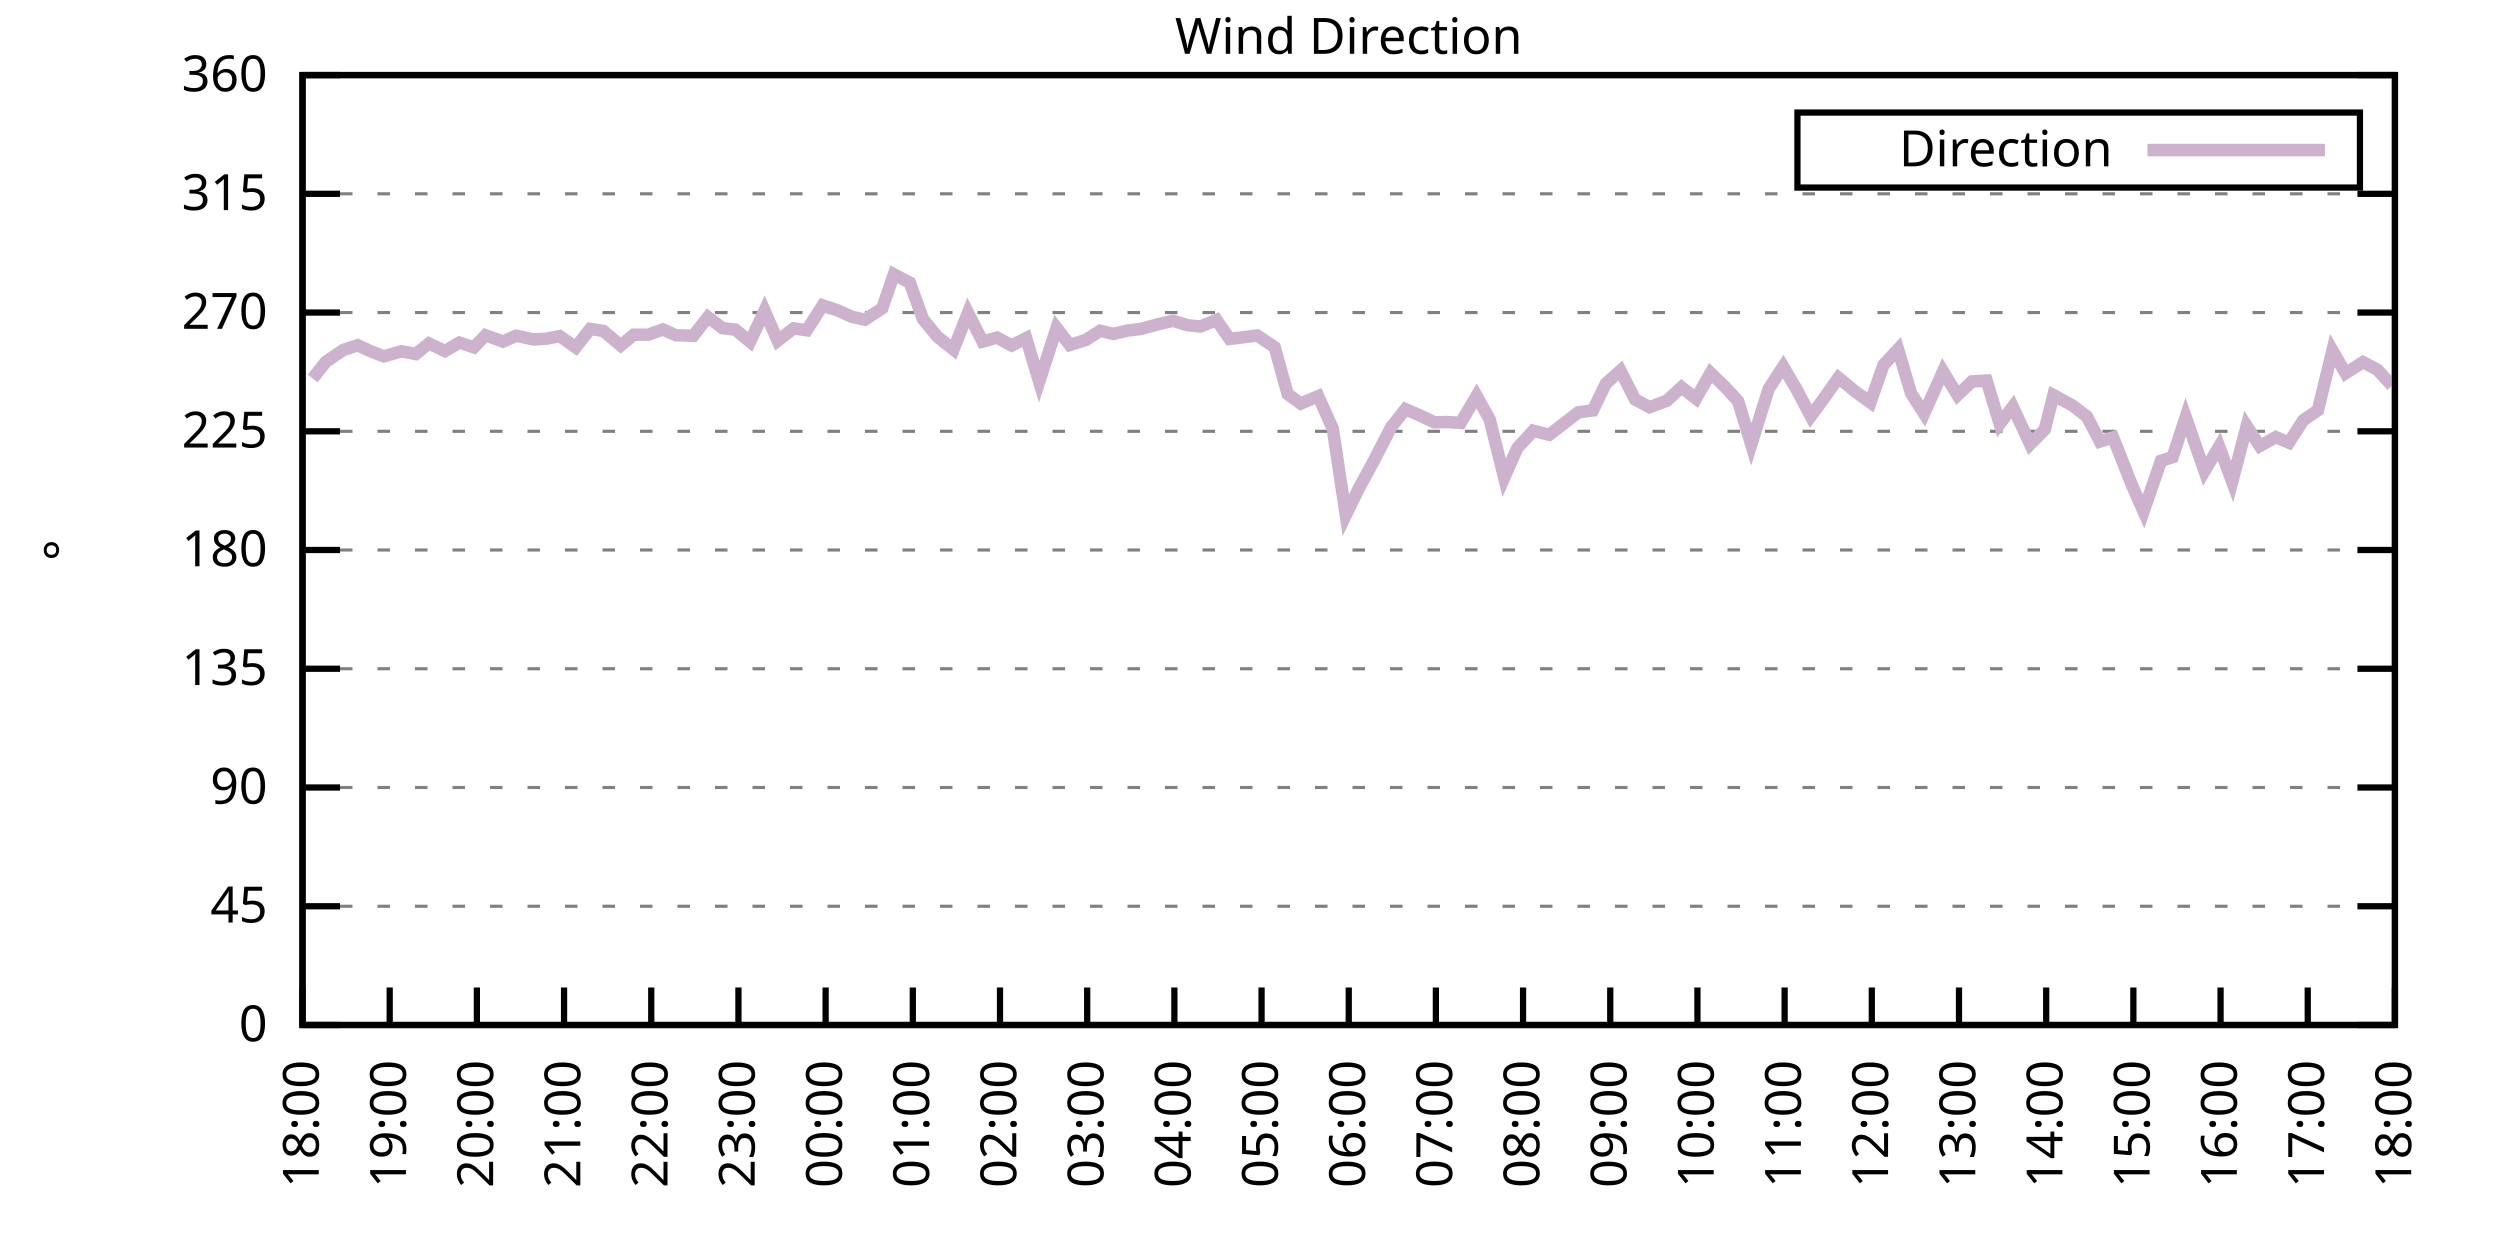
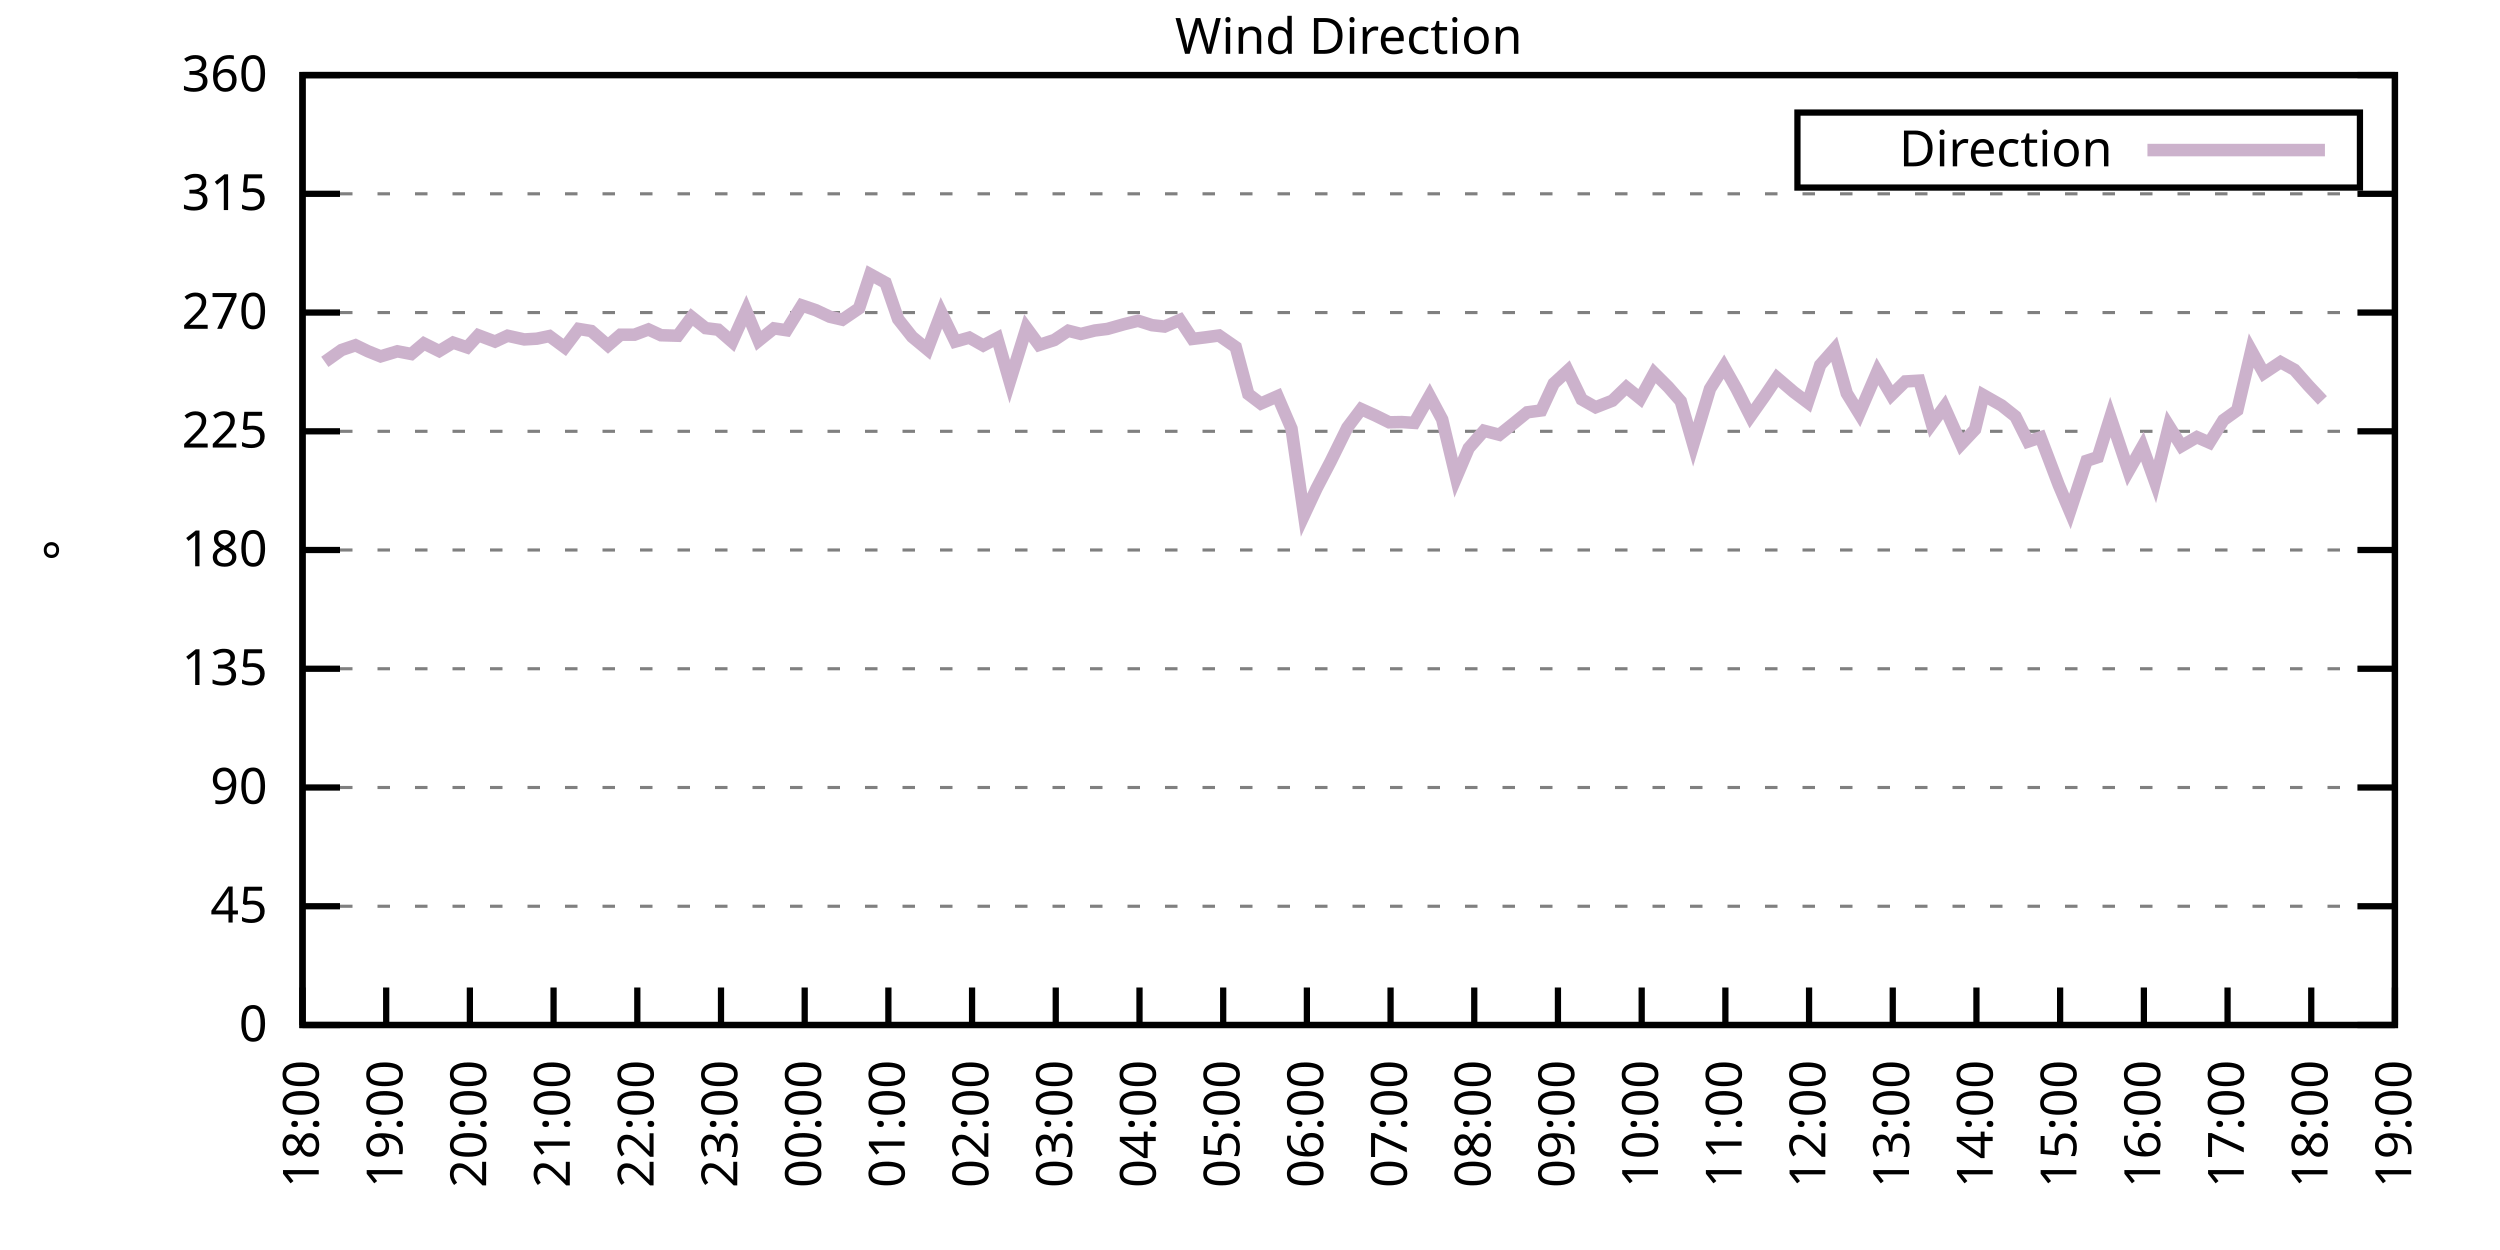
<svg xmlns="http://www.w3.org/2000/svg" xmlns:xlink="http://www.w3.org/1999/xlink" width="400" height="200" viewBox="0 0 400 200">
  <g id="gnuplot_canvas">
    <rect x="0" y="0" width="400" height="200" fill="none" />
    <defs>
      <circle id="gpDot" r="0.5" stroke-width="0.5" stroke="currentColor" />
      <path id="gpPt0" stroke-width="0.333" stroke="currentColor" d="M-1,0 h2 M0,-1 v2" />
      <path id="gpPt1" stroke-width="0.333" stroke="currentColor" d="M-1,-1 L1,1 M1,-1 L-1,1" />
      <path id="gpPt2" stroke-width="0.333" stroke="currentColor" d="M-1,0 L1,0 M0,-1 L0,1 M-1,-1 L1,1 M-1,1 L1,-1" />
      <rect id="gpPt3" stroke-width="0.333" stroke="currentColor" x="-1" y="-1" width="2" height="2" />
      <rect id="gpPt4" stroke-width="0.333" stroke="currentColor" fill="currentColor" x="-1" y="-1" width="2" height="2" />
      <circle id="gpPt5" stroke-width="0.333" stroke="currentColor" cx="0" cy="0" r="1" />
      <use xlink:href="#gpPt5" id="gpPt6" fill="currentColor" stroke="none" />
      <path id="gpPt7" stroke-width="0.333" stroke="currentColor" d="M0,-1.33 L-1.33,0.67 L1.33,0.67 z" />
      <use xlink:href="#gpPt7" id="gpPt8" fill="currentColor" stroke="none" />
      <use xlink:href="#gpPt7" id="gpPt9" stroke="currentColor" transform="rotate(180)" />
      <use xlink:href="#gpPt9" id="gpPt10" fill="currentColor" stroke="none" />
      <use xlink:href="#gpPt3" id="gpPt11" stroke="currentColor" transform="rotate(45)" />
      <use xlink:href="#gpPt11" id="gpPt12" fill="currentColor" stroke="none" />
      <path id="gpPt13" stroke-width="0.333" stroke="currentColor" d="M0,1.330 L1.265,0.411 L0.782,-1.067 L-0.782,-1.076 L-1.265,0.411 z" />
      <use xlink:href="#gpPt13" id="gpPt14" fill="currentColor" stroke="none" />
      <filter id="textbox" filterUnits="objectBoundingBox" x="0" y="0" height="1" width="1">
        <feFlood flood-color="white" flood-opacity="1" result="bgnd" />
        <feComposite in="SourceGraphic" in2="bgnd" operator="atop" />
      </filter>
      <filter id="greybox" filterUnits="objectBoundingBox" x="0" y="0" height="1" width="1">
        <feFlood flood-color="lightgrey" flood-opacity="1" result="grey" />
        <feComposite in="SourceGraphic" in2="grey" operator="atop" />
      </filter>
    </defs>
    <g fill="none" color="white" stroke="currentColor" stroke-width="1.00" stroke-linecap="butt" stroke-linejoin="miter">
</g>
    <g fill="none" color="black" stroke="currentColor" stroke-width="1.00" stroke-linecap="butt" stroke-linejoin="miter">
      <g stroke="none" shape-rendering="crispEdges">
        <polygon fill="rgb(255, 255, 255)" points="48.40,164.00 383.18,164.00 383.18,12.02 48.40,12.02 " />
      </g>
    </g>
    <g fill="none" color="black" stroke="currentColor" stroke-width="1.00" stroke-linecap="butt" stroke-linejoin="miter">
</g>
    <g fill="none" color="black" stroke="black" stroke-width="0.50" stroke-linecap="butt" stroke-linejoin="miter">
</g>
    <g fill="none" color="gray" stroke="currentColor" stroke-width="0.50" stroke-linecap="butt" stroke-linejoin="miter">
      <path stroke="gray" stroke-dasharray="2,4" class="gridline" d="M48.40,164.00 L383.19,164.00  " />
    </g>
    <g fill="none" color="gray" stroke="gray" stroke-width="1.00" stroke-linecap="butt" stroke-linejoin="miter">
</g>
    <g fill="none" color="black" stroke="currentColor" stroke-width="1.00" stroke-linecap="butt" stroke-linejoin="miter">
      <path stroke="black" d="M48.40,164.00 L54.40,164.00 M383.19,164.00 L377.19,164.00  " />
      <g transform="translate(42.80,166.60)" stroke="none" fill="black" font-family="Sans" font-size="8.00" text-anchor="end">
        <text>
          <tspan font-family="Sans"> 0</tspan>
        </text>
      </g>
    </g>
    <g fill="none" color="black" stroke="currentColor" stroke-width="1.00" stroke-linecap="butt" stroke-linejoin="miter">
</g>
    <g fill="none" color="black" stroke="black" stroke-width="0.50" stroke-linecap="butt" stroke-linejoin="miter">
</g>
    <g fill="none" color="gray" stroke="currentColor" stroke-width="0.50" stroke-linecap="butt" stroke-linejoin="miter">
      <path stroke="gray" stroke-dasharray="2,4" class="gridline" d="M48.40,145.00 L383.19,145.00  " />
    </g>
    <g fill="none" color="gray" stroke="gray" stroke-width="1.00" stroke-linecap="butt" stroke-linejoin="miter">
</g>
    <g fill="none" color="black" stroke="currentColor" stroke-width="1.00" stroke-linecap="butt" stroke-linejoin="miter">
      <path stroke="black" d="M48.40,145.00 L54.40,145.00 M383.19,145.00 L377.19,145.00  " />
      <g transform="translate(42.80,147.60)" stroke="none" fill="black" font-family="Sans" font-size="8.00" text-anchor="end">
        <text>
          <tspan font-family="Sans"> 45</tspan>
        </text>
      </g>
    </g>
    <g fill="none" color="black" stroke="currentColor" stroke-width="1.00" stroke-linecap="butt" stroke-linejoin="miter">
</g>
    <g fill="none" color="black" stroke="black" stroke-width="0.50" stroke-linecap="butt" stroke-linejoin="miter">
</g>
    <g fill="none" color="gray" stroke="currentColor" stroke-width="0.50" stroke-linecap="butt" stroke-linejoin="miter">
      <path stroke="gray" stroke-dasharray="2,4" class="gridline" d="M48.40,126.00 L383.19,126.00  " />
    </g>
    <g fill="none" color="gray" stroke="gray" stroke-width="1.00" stroke-linecap="butt" stroke-linejoin="miter">
</g>
    <g fill="none" color="black" stroke="currentColor" stroke-width="1.00" stroke-linecap="butt" stroke-linejoin="miter">
      <path stroke="black" d="M48.40,126.00 L54.40,126.00 M383.19,126.00 L377.19,126.00  " />
      <g transform="translate(42.80,128.60)" stroke="none" fill="black" font-family="Sans" font-size="8.00" text-anchor="end">
        <text>
          <tspan font-family="Sans"> 90</tspan>
        </text>
      </g>
    </g>
    <g fill="none" color="black" stroke="currentColor" stroke-width="1.00" stroke-linecap="butt" stroke-linejoin="miter">
</g>
    <g fill="none" color="black" stroke="black" stroke-width="0.50" stroke-linecap="butt" stroke-linejoin="miter">
</g>
    <g fill="none" color="gray" stroke="currentColor" stroke-width="0.50" stroke-linecap="butt" stroke-linejoin="miter">
      <path stroke="gray" stroke-dasharray="2,4" class="gridline" d="M48.40,107.00 L383.19,107.00  " />
    </g>
    <g fill="none" color="gray" stroke="gray" stroke-width="1.00" stroke-linecap="butt" stroke-linejoin="miter">
</g>
    <g fill="none" color="black" stroke="currentColor" stroke-width="1.00" stroke-linecap="butt" stroke-linejoin="miter">
      <path stroke="black" d="M48.40,107.00 L54.40,107.00 M383.19,107.00 L377.19,107.00  " />
      <g transform="translate(42.80,109.60)" stroke="none" fill="black" font-family="Sans" font-size="8.00" text-anchor="end">
        <text>
          <tspan font-family="Sans"> 135</tspan>
        </text>
      </g>
    </g>
    <g fill="none" color="black" stroke="currentColor" stroke-width="1.00" stroke-linecap="butt" stroke-linejoin="miter">
</g>
    <g fill="none" color="black" stroke="black" stroke-width="0.50" stroke-linecap="butt" stroke-linejoin="miter">
</g>
    <g fill="none" color="gray" stroke="currentColor" stroke-width="0.50" stroke-linecap="butt" stroke-linejoin="miter">
      <path stroke="gray" stroke-dasharray="2,4" class="gridline" d="M48.40,88.00 L383.19,88.00  " />
    </g>
    <g fill="none" color="gray" stroke="gray" stroke-width="1.00" stroke-linecap="butt" stroke-linejoin="miter">
</g>
    <g fill="none" color="black" stroke="currentColor" stroke-width="1.00" stroke-linecap="butt" stroke-linejoin="miter">
      <path stroke="black" d="M48.40,88.00 L54.40,88.00 M383.19,88.00 L377.19,88.00  " />
      <g transform="translate(42.80,90.60)" stroke="none" fill="black" font-family="Sans" font-size="8.00" text-anchor="end">
        <text>
          <tspan font-family="Sans"> 180</tspan>
        </text>
      </g>
    </g>
    <g fill="none" color="black" stroke="currentColor" stroke-width="1.00" stroke-linecap="butt" stroke-linejoin="miter">
</g>
    <g fill="none" color="black" stroke="black" stroke-width="0.50" stroke-linecap="butt" stroke-linejoin="miter">
</g>
    <g fill="none" color="gray" stroke="currentColor" stroke-width="0.50" stroke-linecap="butt" stroke-linejoin="miter">
      <path stroke="gray" stroke-dasharray="2,4" class="gridline" d="M48.40,69.01 L383.19,69.01  " />
    </g>
    <g fill="none" color="gray" stroke="gray" stroke-width="1.00" stroke-linecap="butt" stroke-linejoin="miter">
</g>
    <g fill="none" color="black" stroke="currentColor" stroke-width="1.00" stroke-linecap="butt" stroke-linejoin="miter">
      <path stroke="black" d="M48.40,69.01 L54.40,69.01 M383.19,69.01 L377.19,69.01  " />
      <g transform="translate(42.80,71.61)" stroke="none" fill="black" font-family="Sans" font-size="8.00" text-anchor="end">
        <text>
          <tspan font-family="Sans"> 225</tspan>
        </text>
      </g>
    </g>
    <g fill="none" color="black" stroke="currentColor" stroke-width="1.00" stroke-linecap="butt" stroke-linejoin="miter">
</g>
    <g fill="none" color="black" stroke="black" stroke-width="0.50" stroke-linecap="butt" stroke-linejoin="miter">
</g>
    <g fill="none" color="gray" stroke="currentColor" stroke-width="0.50" stroke-linecap="butt" stroke-linejoin="miter">
      <path stroke="gray" stroke-dasharray="2,4" class="gridline" d="M48.40,50.01 L383.19,50.01  " />
    </g>
    <g fill="none" color="gray" stroke="gray" stroke-width="1.00" stroke-linecap="butt" stroke-linejoin="miter">
</g>
    <g fill="none" color="black" stroke="currentColor" stroke-width="1.00" stroke-linecap="butt" stroke-linejoin="miter">
      <path stroke="black" d="M48.40,50.01 L54.40,50.01 M383.19,50.01 L377.19,50.01  " />
      <g transform="translate(42.80,52.61)" stroke="none" fill="black" font-family="Sans" font-size="8.00" text-anchor="end">
        <text>
          <tspan font-family="Sans"> 270</tspan>
        </text>
      </g>
    </g>
    <g fill="none" color="black" stroke="currentColor" stroke-width="1.00" stroke-linecap="butt" stroke-linejoin="miter">
</g>
    <g fill="none" color="black" stroke="black" stroke-width="0.50" stroke-linecap="butt" stroke-linejoin="miter">
</g>
    <g fill="none" color="gray" stroke="currentColor" stroke-width="0.50" stroke-linecap="butt" stroke-linejoin="miter">
      <path stroke="gray" stroke-dasharray="2,4" class="gridline" d="M48.40,31.01 L383.19,31.01  " />
    </g>
    <g fill="none" color="gray" stroke="gray" stroke-width="1.00" stroke-linecap="butt" stroke-linejoin="miter">
</g>
    <g fill="none" color="black" stroke="currentColor" stroke-width="1.00" stroke-linecap="butt" stroke-linejoin="miter">
      <path stroke="black" d="M48.40,31.01 L54.40,31.01 M383.19,31.01 L377.19,31.01  " />
      <g transform="translate(42.80,33.61)" stroke="none" fill="black" font-family="Sans" font-size="8.00" text-anchor="end">
        <text>
          <tspan font-family="Sans"> 315</tspan>
        </text>
      </g>
    </g>
    <g fill="none" color="black" stroke="currentColor" stroke-width="1.00" stroke-linecap="butt" stroke-linejoin="miter">
</g>
    <g fill="none" color="black" stroke="black" stroke-width="0.50" stroke-linecap="butt" stroke-linejoin="miter">
</g>
    <g fill="none" color="gray" stroke="currentColor" stroke-width="0.50" stroke-linecap="butt" stroke-linejoin="miter">
      <path stroke="gray" stroke-dasharray="2,4" class="gridline" d="M48.40,12.01 L383.19,12.01  " />
    </g>
    <g fill="none" color="gray" stroke="gray" stroke-width="1.00" stroke-linecap="butt" stroke-linejoin="miter">
</g>
    <g fill="none" color="black" stroke="currentColor" stroke-width="1.00" stroke-linecap="butt" stroke-linejoin="miter">
      <path stroke="black" d="M48.40,12.01 L54.40,12.01 M383.19,12.01 L377.19,12.01  " />
      <g transform="translate(42.80,14.61)" stroke="none" fill="black" font-family="Sans" font-size="8.00" text-anchor="end">
        <text>
          <tspan font-family="Sans"> 360</tspan>
        </text>
      </g>
    </g>
    <g fill="none" color="black" stroke="currentColor" stroke-width="1.00" stroke-linecap="butt" stroke-linejoin="miter">
      <path stroke="black" d="M48.40,164.00 L48.40,158.00  " />
      <g transform="translate(51.00,169.60) rotate(270.00)" stroke="none" fill="black" font-family="Sans" font-size="8.00" text-anchor="end">
        <text>
          <tspan font-family="Sans">18:00</tspan>
        </text>
      </g>
    </g>
    <g fill="none" color="black" stroke="currentColor" stroke-width="1.00" stroke-linecap="butt" stroke-linejoin="miter">
-       <path stroke="black" d="M62.35,164.00 L62.35,158.00  " />
-       <g transform="translate(64.95,169.60) rotate(270.00)" stroke="none" fill="black" font-family="Sans" font-size="8.00" text-anchor="end">
+       <path stroke="black" d="M61.79,164.00 L61.79,158.00  " />
+       <g transform="translate(64.39,169.60) rotate(270.00)" stroke="none" fill="black" font-family="Sans" font-size="8.00" text-anchor="end">
        <text>
          <tspan font-family="Sans">19:00</tspan>
        </text>
      </g>
    </g>
    <g fill="none" color="black" stroke="currentColor" stroke-width="1.00" stroke-linecap="butt" stroke-linejoin="miter">
-       <path stroke="black" d="M76.30,164.00 L76.30,158.00  " />
-       <g transform="translate(78.90,169.60) rotate(270.00)" stroke="none" fill="black" font-family="Sans" font-size="8.00" text-anchor="end">
+       <path stroke="black" d="M75.18,164.00 L75.18,158.00  " />
+       <g transform="translate(77.78,169.60) rotate(270.00)" stroke="none" fill="black" font-family="Sans" font-size="8.00" text-anchor="end">
        <text>
          <tspan font-family="Sans">20:00</tspan>
        </text>
      </g>
    </g>
    <g fill="none" color="black" stroke="currentColor" stroke-width="1.00" stroke-linecap="butt" stroke-linejoin="miter">
-       <path stroke="black" d="M90.25,164.00 L90.25,158.00  " />
-       <g transform="translate(92.85,169.60) rotate(270.00)" stroke="none" fill="black" font-family="Sans" font-size="8.00" text-anchor="end">
+       <path stroke="black" d="M88.57,164.00 L88.57,158.00  " />
+       <g transform="translate(91.17,169.60) rotate(270.00)" stroke="none" fill="black" font-family="Sans" font-size="8.00" text-anchor="end">
        <text>
          <tspan font-family="Sans">21:00</tspan>
        </text>
      </g>
    </g>
    <g fill="none" color="black" stroke="currentColor" stroke-width="1.00" stroke-linecap="butt" stroke-linejoin="miter">
-       <path stroke="black" d="M104.20,164.00 L104.20,158.00  " />
-       <g transform="translate(106.80,169.60) rotate(270.00)" stroke="none" fill="black" font-family="Sans" font-size="8.00" text-anchor="end">
+       <path stroke="black" d="M101.97,164.00 L101.97,158.00  " />
+       <g transform="translate(104.57,169.60) rotate(270.00)" stroke="none" fill="black" font-family="Sans" font-size="8.00" text-anchor="end">
        <text>
          <tspan font-family="Sans">22:00</tspan>
        </text>
      </g>
    </g>
    <g fill="none" color="black" stroke="currentColor" stroke-width="1.00" stroke-linecap="butt" stroke-linejoin="miter">
-       <path stroke="black" d="M118.15,164.00 L118.15,158.00  " />
-       <g transform="translate(120.75,169.60) rotate(270.00)" stroke="none" fill="black" font-family="Sans" font-size="8.00" text-anchor="end">
+       <path stroke="black" d="M115.36,164.00 L115.36,158.00  " />
+       <g transform="translate(117.96,169.60) rotate(270.00)" stroke="none" fill="black" font-family="Sans" font-size="8.00" text-anchor="end">
        <text>
          <tspan font-family="Sans">23:00</tspan>
        </text>
      </g>
    </g>
    <g fill="none" color="black" stroke="currentColor" stroke-width="1.00" stroke-linecap="butt" stroke-linejoin="miter">
-       <path stroke="black" d="M132.10,164.00 L132.10,158.00  " />
-       <g transform="translate(134.70,169.60) rotate(270.00)" stroke="none" fill="black" font-family="Sans" font-size="8.00" text-anchor="end">
+       <path stroke="black" d="M128.75,164.00 L128.75,158.00  " />
+       <g transform="translate(131.35,169.60) rotate(270.00)" stroke="none" fill="black" font-family="Sans" font-size="8.00" text-anchor="end">
        <text>
          <tspan font-family="Sans">00:00</tspan>
        </text>
      </g>
    </g>
    <g fill="none" color="black" stroke="currentColor" stroke-width="1.00" stroke-linecap="butt" stroke-linejoin="miter">
-       <path stroke="black" d="M146.05,164.00 L146.05,158.00  " />
-       <g transform="translate(148.65,169.60) rotate(270.00)" stroke="none" fill="black" font-family="Sans" font-size="8.00" text-anchor="end">
+       <path stroke="black" d="M142.14,164.00 L142.14,158.00  " />
+       <g transform="translate(144.74,169.60) rotate(270.00)" stroke="none" fill="black" font-family="Sans" font-size="8.00" text-anchor="end">
        <text>
          <tspan font-family="Sans">01:00</tspan>
        </text>
      </g>
    </g>
    <g fill="none" color="black" stroke="currentColor" stroke-width="1.00" stroke-linecap="butt" stroke-linejoin="miter">
-       <path stroke="black" d="M160.00,164.00 L160.00,158.00  " />
-       <g transform="translate(162.60,169.60) rotate(270.00)" stroke="none" fill="black" font-family="Sans" font-size="8.00" text-anchor="end">
+       <path stroke="black" d="M155.53,164.00 L155.53,158.00  " />
+       <g transform="translate(158.13,169.60) rotate(270.00)" stroke="none" fill="black" font-family="Sans" font-size="8.00" text-anchor="end">
        <text>
          <tspan font-family="Sans">02:00</tspan>
        </text>
      </g>
    </g>
    <g fill="none" color="black" stroke="currentColor" stroke-width="1.00" stroke-linecap="butt" stroke-linejoin="miter">
-       <path stroke="black" d="M173.95,164.00 L173.95,158.00  " />
-       <g transform="translate(176.55,169.60) rotate(270.00)" stroke="none" fill="black" font-family="Sans" font-size="8.00" text-anchor="end">
+       <path stroke="black" d="M168.92,164.00 L168.92,158.00  " />
+       <g transform="translate(171.52,169.60) rotate(270.00)" stroke="none" fill="black" font-family="Sans" font-size="8.00" text-anchor="end">
        <text>
          <tspan font-family="Sans">03:00</tspan>
        </text>
      </g>
    </g>
    <g fill="none" color="black" stroke="currentColor" stroke-width="1.00" stroke-linecap="butt" stroke-linejoin="miter">
-       <path stroke="black" d="M187.90,164.00 L187.90,158.00  " />
-       <g transform="translate(190.50,169.60) rotate(270.00)" stroke="none" fill="black" font-family="Sans" font-size="8.00" text-anchor="end">
+       <path stroke="black" d="M182.32,164.00 L182.32,158.00  " />
+       <g transform="translate(184.92,169.60) rotate(270.00)" stroke="none" fill="black" font-family="Sans" font-size="8.00" text-anchor="end">
        <text>
          <tspan font-family="Sans">04:00</tspan>
        </text>
      </g>
    </g>
    <g fill="none" color="black" stroke="currentColor" stroke-width="1.00" stroke-linecap="butt" stroke-linejoin="miter">
-       <path stroke="black" d="M201.85,164.00 L201.85,158.00  " />
-       <g transform="translate(204.45,169.60) rotate(270.00)" stroke="none" fill="black" font-family="Sans" font-size="8.00" text-anchor="end">
+       <path stroke="black" d="M195.71,164.00 L195.71,158.00  " />
+       <g transform="translate(198.31,169.60) rotate(270.00)" stroke="none" fill="black" font-family="Sans" font-size="8.00" text-anchor="end">
        <text>
          <tspan font-family="Sans">05:00</tspan>
        </text>
      </g>
    </g>
    <g fill="none" color="black" stroke="currentColor" stroke-width="1.00" stroke-linecap="butt" stroke-linejoin="miter">
-       <path stroke="black" d="M215.80,164.00 L215.80,158.00  " />
-       <g transform="translate(218.40,169.60) rotate(270.00)" stroke="none" fill="black" font-family="Sans" font-size="8.00" text-anchor="end">
+       <path stroke="black" d="M209.10,164.00 L209.10,158.00  " />
+       <g transform="translate(211.70,169.60) rotate(270.00)" stroke="none" fill="black" font-family="Sans" font-size="8.00" text-anchor="end">
        <text>
          <tspan font-family="Sans">06:00</tspan>
        </text>
      </g>
    </g>
    <g fill="none" color="black" stroke="currentColor" stroke-width="1.00" stroke-linecap="butt" stroke-linejoin="miter">
-       <path stroke="black" d="M229.74,164.00 L229.74,158.00  " />
-       <g transform="translate(232.34,169.60) rotate(270.00)" stroke="none" fill="black" font-family="Sans" font-size="8.00" text-anchor="end">
+       <path stroke="black" d="M222.49,164.00 L222.49,158.00  " />
+       <g transform="translate(225.09,169.60) rotate(270.00)" stroke="none" fill="black" font-family="Sans" font-size="8.00" text-anchor="end">
        <text>
          <tspan font-family="Sans">07:00</tspan>
        </text>
      </g>
    </g>
    <g fill="none" color="black" stroke="currentColor" stroke-width="1.00" stroke-linecap="butt" stroke-linejoin="miter">
-       <path stroke="black" d="M243.69,164.00 L243.69,158.00  " />
-       <g transform="translate(246.29,169.60) rotate(270.00)" stroke="none" fill="black" font-family="Sans" font-size="8.00" text-anchor="end">
+       <path stroke="black" d="M235.88,164.00 L235.88,158.00  " />
+       <g transform="translate(238.48,169.60) rotate(270.00)" stroke="none" fill="black" font-family="Sans" font-size="8.00" text-anchor="end">
        <text>
          <tspan font-family="Sans">08:00</tspan>
        </text>
      </g>
    </g>
    <g fill="none" color="black" stroke="currentColor" stroke-width="1.00" stroke-linecap="butt" stroke-linejoin="miter">
-       <path stroke="black" d="M257.64,164.00 L257.64,158.00  " />
-       <g transform="translate(260.24,169.60) rotate(270.00)" stroke="none" fill="black" font-family="Sans" font-size="8.00" text-anchor="end">
+       <path stroke="black" d="M249.27,164.00 L249.27,158.00  " />
+       <g transform="translate(251.87,169.60) rotate(270.00)" stroke="none" fill="black" font-family="Sans" font-size="8.00" text-anchor="end">
        <text>
          <tspan font-family="Sans">09:00</tspan>
        </text>
      </g>
    </g>
    <g fill="none" color="black" stroke="currentColor" stroke-width="1.00" stroke-linecap="butt" stroke-linejoin="miter">
-       <path stroke="black" d="M271.59,164.00 L271.59,158.00  " />
-       <g transform="translate(274.19,169.60) rotate(270.00)" stroke="none" fill="black" font-family="Sans" font-size="8.00" text-anchor="end">
+       <path stroke="black" d="M262.67,164.00 L262.67,158.00  " />
+       <g transform="translate(265.27,169.60) rotate(270.00)" stroke="none" fill="black" font-family="Sans" font-size="8.00" text-anchor="end">
        <text>
          <tspan font-family="Sans">10:00</tspan>
        </text>
      </g>
    </g>
    <g fill="none" color="black" stroke="currentColor" stroke-width="1.00" stroke-linecap="butt" stroke-linejoin="miter">
-       <path stroke="black" d="M285.54,164.00 L285.54,158.00  " />
-       <g transform="translate(288.14,169.60) rotate(270.00)" stroke="none" fill="black" font-family="Sans" font-size="8.00" text-anchor="end">
+       <path stroke="black" d="M276.06,164.00 L276.06,158.00  " />
+       <g transform="translate(278.66,169.60) rotate(270.00)" stroke="none" fill="black" font-family="Sans" font-size="8.00" text-anchor="end">
        <text>
          <tspan font-family="Sans">11:00</tspan>
        </text>
      </g>
    </g>
    <g fill="none" color="black" stroke="currentColor" stroke-width="1.00" stroke-linecap="butt" stroke-linejoin="miter">
-       <path stroke="black" d="M299.49,164.00 L299.49,158.00  " />
-       <g transform="translate(302.09,169.60) rotate(270.00)" stroke="none" fill="black" font-family="Sans" font-size="8.00" text-anchor="end">
+       <path stroke="black" d="M289.45,164.00 L289.45,158.00  " />
+       <g transform="translate(292.05,169.60) rotate(270.00)" stroke="none" fill="black" font-family="Sans" font-size="8.00" text-anchor="end">
        <text>
          <tspan font-family="Sans">12:00</tspan>
        </text>
      </g>
    </g>
    <g fill="none" color="black" stroke="currentColor" stroke-width="1.00" stroke-linecap="butt" stroke-linejoin="miter">
-       <path stroke="black" d="M313.44,164.00 L313.44,158.00  " />
-       <g transform="translate(316.04,169.60) rotate(270.00)" stroke="none" fill="black" font-family="Sans" font-size="8.00" text-anchor="end">
+       <path stroke="black" d="M302.84,164.00 L302.84,158.00  " />
+       <g transform="translate(305.44,169.60) rotate(270.00)" stroke="none" fill="black" font-family="Sans" font-size="8.00" text-anchor="end">
        <text>
          <tspan font-family="Sans">13:00</tspan>
        </text>
      </g>
    </g>
    <g fill="none" color="black" stroke="currentColor" stroke-width="1.00" stroke-linecap="butt" stroke-linejoin="miter">
-       <path stroke="black" d="M327.39,164.00 L327.39,158.00  " />
-       <g transform="translate(329.99,169.60) rotate(270.00)" stroke="none" fill="black" font-family="Sans" font-size="8.00" text-anchor="end">
+       <path stroke="black" d="M316.23,164.00 L316.23,158.00  " />
+       <g transform="translate(318.83,169.60) rotate(270.00)" stroke="none" fill="black" font-family="Sans" font-size="8.00" text-anchor="end">
        <text>
          <tspan font-family="Sans">14:00</tspan>
        </text>
      </g>
    </g>
    <g fill="none" color="black" stroke="currentColor" stroke-width="1.00" stroke-linecap="butt" stroke-linejoin="miter">
-       <path stroke="black" d="M341.34,164.00 L341.34,158.00  " />
-       <g transform="translate(343.94,169.60) rotate(270.00)" stroke="none" fill="black" font-family="Sans" font-size="8.00" text-anchor="end">
+       <path stroke="black" d="M329.62,164.00 L329.62,158.00  " />
+       <g transform="translate(332.22,169.60) rotate(270.00)" stroke="none" fill="black" font-family="Sans" font-size="8.00" text-anchor="end">
        <text>
          <tspan font-family="Sans">15:00</tspan>
        </text>
      </g>
    </g>
    <g fill="none" color="black" stroke="currentColor" stroke-width="1.00" stroke-linecap="butt" stroke-linejoin="miter">
-       <path stroke="black" d="M355.29,164.00 L355.29,158.00  " />
-       <g transform="translate(357.89,169.60) rotate(270.00)" stroke="none" fill="black" font-family="Sans" font-size="8.00" text-anchor="end">
+       <path stroke="black" d="M343.02,164.00 L343.02,158.00  " />
+       <g transform="translate(345.62,169.60) rotate(270.00)" stroke="none" fill="black" font-family="Sans" font-size="8.00" text-anchor="end">
        <text>
          <tspan font-family="Sans">16:00</tspan>
        </text>
      </g>
    </g>
    <g fill="none" color="black" stroke="currentColor" stroke-width="1.00" stroke-linecap="butt" stroke-linejoin="miter">
-       <path stroke="black" d="M369.24,164.00 L369.24,158.00  " />
-       <g transform="translate(371.84,169.60) rotate(270.00)" stroke="none" fill="black" font-family="Sans" font-size="8.00" text-anchor="end">
+       <path stroke="black" d="M356.41,164.00 L356.41,158.00  " />
+       <g transform="translate(359.01,169.60) rotate(270.00)" stroke="none" fill="black" font-family="Sans" font-size="8.00" text-anchor="end">
        <text>
          <tspan font-family="Sans">17:00</tspan>
+         </text>
+       </g>
+     </g>
+     <g fill="none" color="black" stroke="currentColor" stroke-width="1.00" stroke-linecap="butt" stroke-linejoin="miter">
+       <path stroke="black" d="M369.80,164.00 L369.80,158.00  " />
+       <g transform="translate(372.40,169.60) rotate(270.00)" stroke="none" fill="black" font-family="Sans" font-size="8.00" text-anchor="end">
+         <text>
+           <tspan font-family="Sans">18:00</tspan>
        </text>
      </g>
    </g>
    <g fill="none" color="black" stroke="currentColor" stroke-width="1.00" stroke-linecap="butt" stroke-linejoin="miter">
      <path stroke="black" d="M383.19,164.00 L383.19,158.00  " />
      <g transform="translate(385.79,169.60) rotate(270.00)" stroke="none" fill="black" font-family="Sans" font-size="8.00" text-anchor="end">
        <text>
-           <tspan font-family="Sans">18:00</tspan>
+           <tspan font-family="Sans">19:00</tspan>
        </text>
      </g>
    </g>
    <g fill="none" color="black" stroke="currentColor" stroke-width="1.00" stroke-linecap="butt" stroke-linejoin="miter">
</g>
    <g fill="none" color="black" stroke="currentColor" stroke-width="1.00" stroke-linecap="butt" stroke-linejoin="miter">
      <path stroke="black" d="M48.40,12.01 L48.40,164.00 L383.19,164.00 L383.19,12.01 L48.40,12.01 Z  " />
    </g>
    <g fill="none" color="black" stroke="currentColor" stroke-width="1.00" stroke-linecap="butt" stroke-linejoin="miter">
</g>
    <g fill="none" color="black" stroke="currentColor" stroke-width="1.00" stroke-linecap="butt" stroke-linejoin="miter">
      <path stroke="black" d="M287.59,30.01 L287.59,18.01 L377.59,18.01 L377.59,30.01 L287.59,30.01 Z  " />
    </g>
    <g id="Wind_direction_plot_1">
      <g fill="none" color="white" stroke="black" stroke-width="2.00" stroke-linecap="butt" stroke-linejoin="miter">
</g>
      <g fill="none" color="black" stroke="currentColor" stroke-width="2.00" stroke-linecap="butt" stroke-linejoin="miter">
        <g transform="translate(337.99,26.61)" stroke="none" fill="black" font-family="Sans" font-size="8.00" text-anchor="end">
          <text>
            <tspan font-family="Sans">Direction</tspan>
          </text>
        </g>
      </g>
      <g fill="none" color="black" stroke="currentColor" stroke-width="2.00" stroke-linecap="butt" stroke-linejoin="miter">
-         <path stroke="rgb(204, 178, 204)" d="M343.59,24.01 L371.99,24.01 M50.03,60.56 L52.12,57.90 L54.91,56.00 L57.23,55.24 L59.33,56.21 L61.42,57.02   L64.21,56.21 L66.53,56.64 L68.63,54.95 L71.18,56.17 L73.51,54.82 L75.83,55.58 L77.69,53.64 L80.48,54.65   L82.58,53.72 L85.37,54.31 L87.46,54.19 L89.55,53.77 L92.11,55.58 L94.43,52.63 L96.53,52.96 L99.32,55.28   L101.41,53.55 L103.73,53.55 L106.06,52.71 L108.15,53.64 L110.94,53.72 L113.27,50.73 L115.59,52.50 L117.68,52.75   L120.01,54.69 L122.33,49.71 L124.43,54.52 L126.98,52.54 L129.08,52.84 L131.63,48.87 L133.96,49.63 L136.28,50.68   L138.37,51.15 L141.16,49.33 L143.02,43.89 L145.58,45.24 L147.67,51.06 L150.00,53.89 L152.56,55.92 L154.88,50.05   L157.21,54.65 L159.53,54.02 L161.86,55.28 L164.18,54.10 L166.27,61.07 L169.06,52.46 L171.16,55.20 L173.71,54.40   L176.04,52.92 L178.13,53.43 L180.46,52.88 L182.55,52.63 L185.34,51.87 L187.66,51.32 L189.99,52.03 L192.08,52.25   L194.64,51.19 L196.73,54.23 L198.82,53.98 L201.15,53.68 L203.94,55.54 L206.03,63.05 L208.12,64.57 L210.91,63.39   L213.24,68.58 L215.33,82.43 L217.42,78.13 L219.75,73.86 L222.54,68.42 L224.86,65.46 L227.19,66.47 L229.51,67.57   L231.60,67.53 L233.70,67.66 L236.25,63.35 L238.35,67.11 L240.67,76.44 L242.76,71.71 L245.32,68.92 L247.88,69.56   L250.20,67.78 L252.53,65.97 L254.85,65.67 L256.95,61.36 L259.27,59.30 L261.60,63.90 L263.92,65.16 L266.71,64.11   L269.04,61.96 L271.36,63.77 L273.69,59.68 L276.01,61.91 L278.10,64.19 L280.20,71.12 L282.99,62.21 L285.31,58.66   L287.40,62.21 L289.73,66.60 L292.05,63.43 L294.15,60.44 L296.94,62.72 L299.26,64.40 L301.35,58.41 L303.68,55.88   L305.77,62.93 L307.86,66.18 L310.88,59.42 L313.21,63.22 L315.53,61.03 L317.86,60.90 L319.95,67.82 L322.04,65.08   L324.83,71.08 L327.16,68.71 L328.55,63.22 L331.58,64.87 L333.90,66.64 L335.99,70.65 L338.09,69.98 L341.11,77.62   L342.97,81.84 L345.76,73.73 L347.62,73.14 L349.71,66.73 L352.73,75.38 L355.06,71.45 L357.15,77.07 L359.48,68.16   L361.57,71.37 L364.13,69.94 L366.22,70.82 L368.54,67.23 L370.87,65.63 L373.19,56.09 L375.29,59.72 L378.08,57.94   L380.40,59.17 L382.73,61.70  " />
+         <path stroke="rgb(204, 178, 204)" d="M343.59,24.01 L371.99,24.01 M51.97,57.90 L54.65,56.00 L56.88,55.24 L58.89,56.21 L60.90,57.02 L63.58,56.21   L65.81,56.64 L67.82,54.95 L70.27,56.17 L72.50,54.82 L74.74,55.58 L76.52,53.64 L79.20,54.65 L81.21,53.72   L83.89,54.31 L85.90,54.19 L87.91,53.77 L90.36,55.58 L92.59,52.63 L94.60,52.96 L97.28,55.28 L99.29,53.55   L101.52,53.55 L103.75,52.71 L105.76,53.64 L108.44,53.72 L110.67,50.73 L112.90,52.50 L114.91,52.75 L117.14,54.69   L119.38,49.71 L121.38,54.52 L123.84,52.54 L125.85,52.84 L128.30,48.87 L130.54,49.63 L132.77,50.68 L134.78,51.15   L137.45,49.33 L139.24,43.89 L141.69,45.24 L143.70,51.06 L145.94,53.89 L148.39,55.92 L150.62,50.05 L152.85,54.65   L155.09,54.02 L157.32,55.28 L159.55,54.10 L161.56,61.07 L164.24,52.46 L166.25,55.20 L168.70,54.40 L170.93,52.92   L172.94,53.43 L175.17,52.88 L177.18,52.63 L179.86,51.87 L182.09,51.32 L184.32,52.03 L186.33,52.25 L188.79,51.19   L190.80,54.23 L192.81,53.98 L195.04,53.68 L197.72,55.54 L199.73,63.05 L201.73,64.57 L204.41,63.39 L206.64,68.58   L208.65,82.43 L210.66,78.13 L212.89,73.86 L215.57,68.42 L217.80,65.46 L220.04,66.47 L222.27,67.57 L224.28,67.53   L226.29,67.66 L228.74,63.35 L230.75,67.11 L232.98,76.44 L234.99,71.71 L237.44,68.92 L239.90,69.56 L242.13,67.78   L244.36,65.97 L246.60,65.67 L248.60,61.36 L250.84,59.30 L253.07,63.90 L255.30,65.16 L257.98,64.11 L260.21,61.96   L262.44,63.77 L264.67,59.68 L266.91,61.91 L268.92,64.19 L270.92,71.12 L273.60,62.21 L275.83,58.66 L277.84,62.21   L280.07,66.60 L282.31,63.43 L284.32,60.44 L286.99,62.72 L289.23,64.40 L291.23,58.41 L293.47,55.88 L295.48,62.93   L297.48,66.18 L300.39,59.42 L302.62,63.22 L304.85,61.03 L307.08,60.90 L309.09,67.82 L311.10,65.08 L313.78,71.08   L316.01,68.71 L317.35,63.22 L320.25,64.87 L322.48,66.64 L324.49,70.65 L326.50,69.98 L329.40,77.62 L331.19,81.84   L333.86,73.73 L335.65,73.14 L337.66,66.73 L340.56,75.38 L342.79,71.45 L344.80,77.07 L347.03,68.16 L349.04,71.37   L351.50,69.94 L353.51,70.82 L355.74,67.23 L357.97,65.63 L360.20,56.09 L362.21,59.72 L364.89,57.94 L367.12,59.17   L369.35,61.70 L371.58,64.07  " />
      </g>
    </g>
    <g fill="none" color="black" stroke="currentColor" stroke-width="2.00" stroke-linecap="butt" stroke-linejoin="miter">
</g>
    <g fill="none" color="black" stroke="black" stroke-width="1.00" stroke-linecap="butt" stroke-linejoin="miter">
</g>
    <g fill="none" color="black" stroke="currentColor" stroke-width="1.00" stroke-linecap="butt" stroke-linejoin="miter">
      <path stroke="black" d="M48.40,12.01 L48.40,164.00 L383.19,164.00 L383.19,12.01 L48.40,12.01 Z  " />
      <g transform="translate(12.80,88.01) rotate(270.00)" stroke="none" fill="black" font-family="Sans" font-size="8.00" text-anchor="middle">
        <text>
          <tspan font-family="Sans">°</tspan>
        </text>
      </g>
    </g>
    <g fill="none" color="black" stroke="currentColor" stroke-width="1.00" stroke-linecap="butt" stroke-linejoin="miter">
</g>
    <g fill="none" color="black" stroke="currentColor" stroke-width="1.00" stroke-linecap="butt" stroke-linejoin="miter">
      <g transform="translate(215.79,8.61)" stroke="none" fill="black" font-family="Sans" font-size="8.00" text-anchor="middle">
        <text>
          <tspan font-family="Sans">Wind Direction</tspan>
        </text>
      </g>
    </g>
    <g fill="none" color="black" stroke="currentColor" stroke-width="1.00" stroke-linecap="butt" stroke-linejoin="miter">
</g>
  </g>
</svg>
